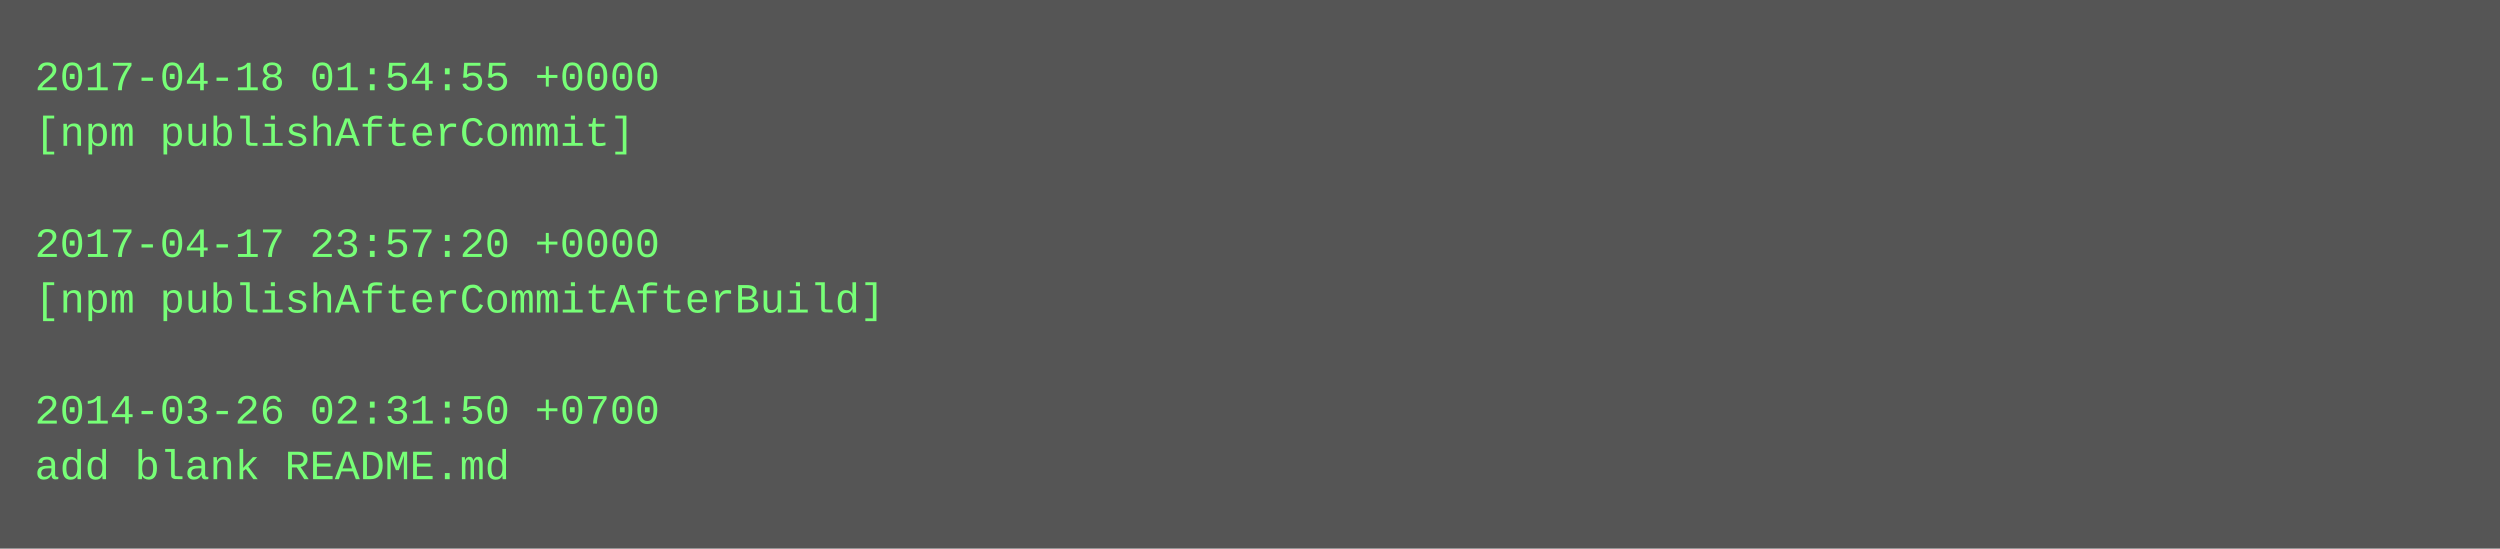
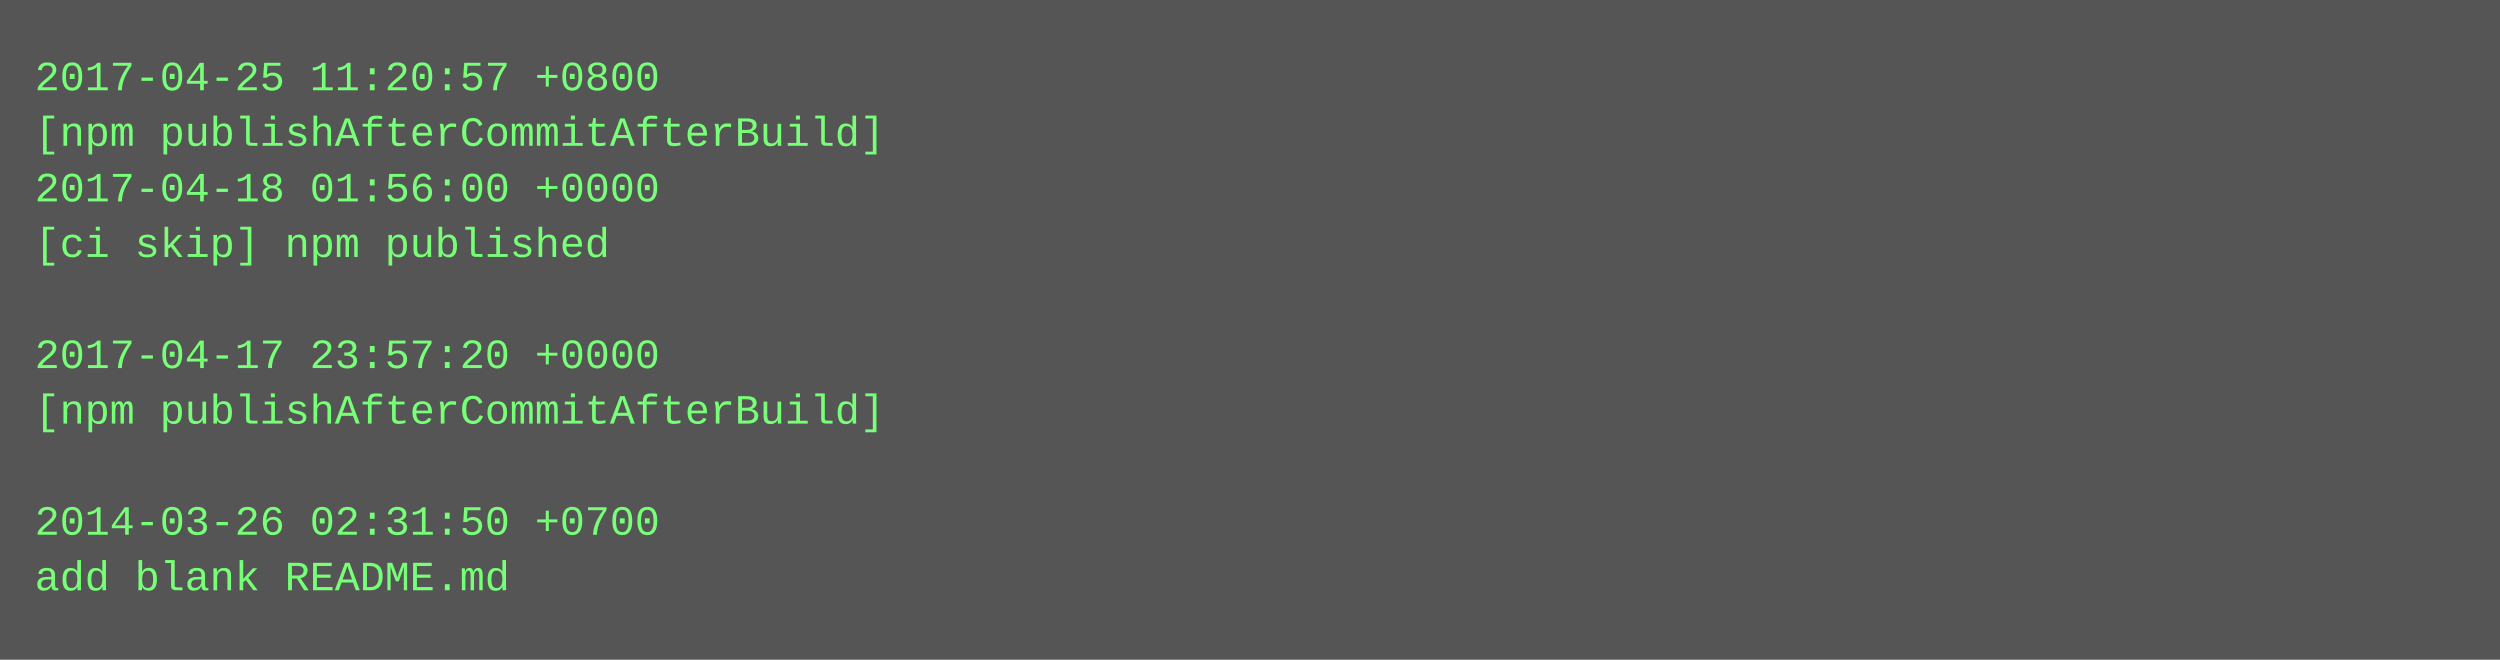
- <svg xmlns="http://www.w3.org/2000/svg" height="158" width="720">
-   <rect height="158" fill="#555" width="720" />
+ <svg xmlns="http://www.w3.org/2000/svg" height="190" width="720">
+   <rect height="190" fill="#555" width="720" />
  <text fill="#7f7" font-family="Courier New" font-size="12" xml:space="preserve">
-     <tspan x="10" y="26">2017-04-18 01:54:55 +0000</tspan>
-     <tspan x="10" y="42">[npm publishAfterCommit]</tspan>
-     <tspan x="10" y="58" />
-     <tspan x="10" y="74">2017-04-17 23:57:20 +0000</tspan>
-     <tspan x="10" y="90">[npm publishAfterCommitAfterBuild]</tspan>
-     <tspan x="10" y="106" />
-     <tspan x="10" y="122">2014-03-26 02:31:50 +0700</tspan>
-     <tspan x="10" y="138">add blank README.md</tspan>
+     <tspan x="10" y="26">2017-04-25 11:20:57 +0800</tspan>
+     <tspan x="10" y="42">[npm publishAfterCommitAfterBuild]</tspan>
+     <tspan x="10" y="58">2017-04-18 01:56:00 +0000</tspan>
+     <tspan x="10" y="74">[ci skip] npm published</tspan>
+     <tspan x="10" y="90" />
+     <tspan x="10" y="106">2017-04-17 23:57:20 +0000</tspan>
+     <tspan x="10" y="122">[npm publishAfterCommitAfterBuild]</tspan>
+     <tspan x="10" y="138" />
+     <tspan x="10" y="154">2014-03-26 02:31:50 +0700</tspan>
+     <tspan x="10" y="170">add blank README.md</tspan>
  </text>
</svg>
